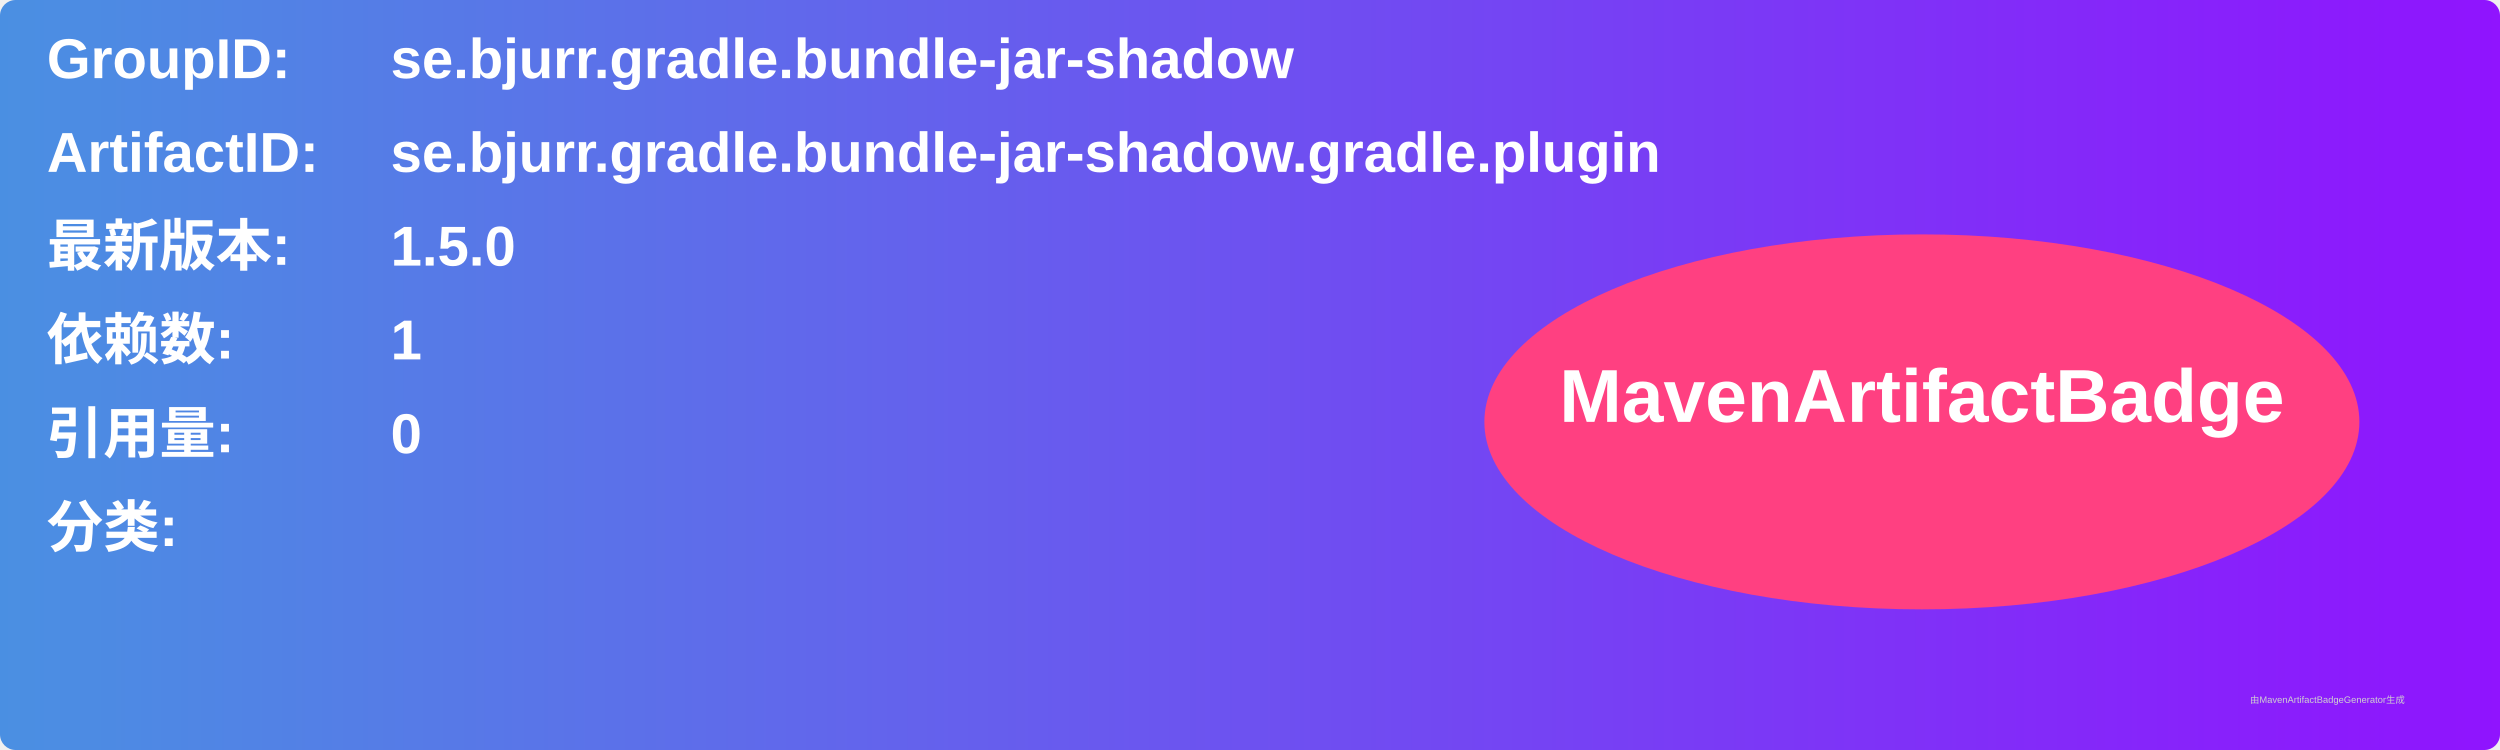
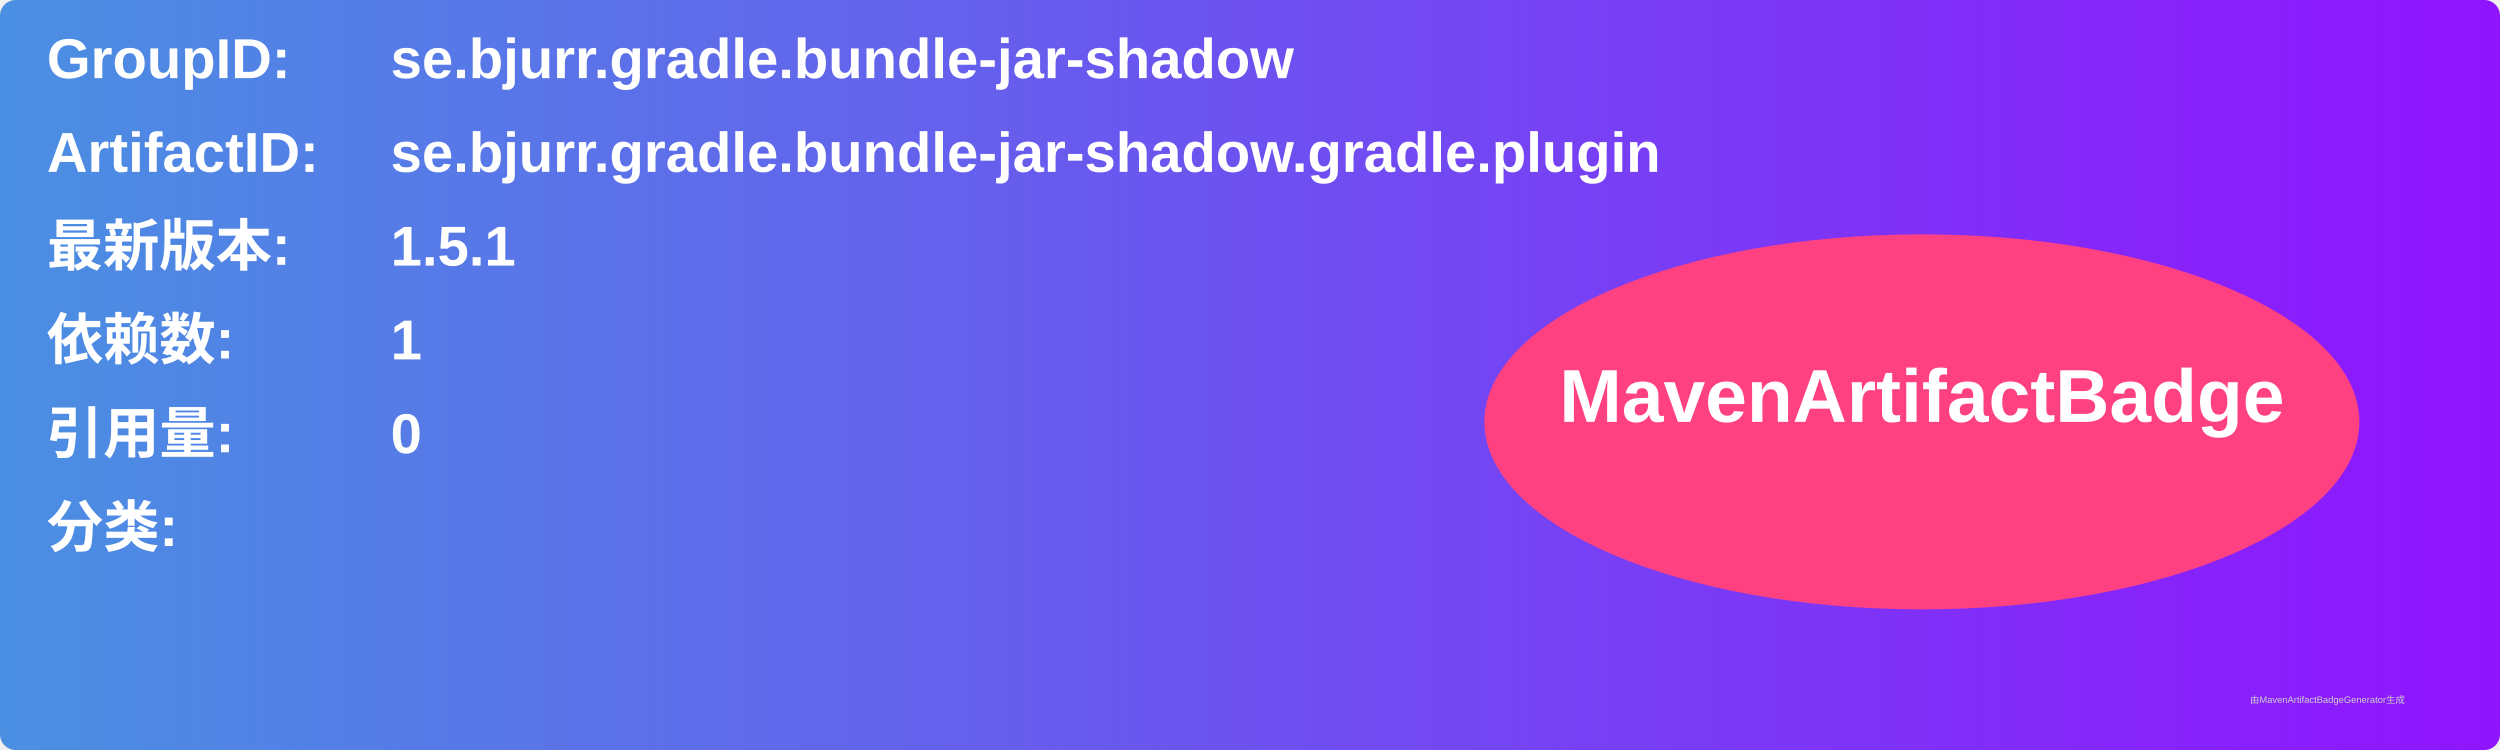
<svg xmlns="http://www.w3.org/2000/svg" width="800" height="240" viewBox="0 0 800 240">
  <linearGradient id="grad" x1="0%" y1="0%" x2="100%" y2="0%">
    <stop offset="0%" stop-color="#4a90e2" />
    <stop offset="100%" stop-color="#9013fe" />
  </linearGradient>
  <rect width="100%" height="100%" rx="5" ry="5" fill="url(#grad)" />
  <g transform="translate(15, 15)">
    <text x="0" y="10" font-family="Arial" font-size="18" fill="white" font-weight="bold" width="260">GroupID:</text>
    <text x="110" y="10" font-family="Arial" font-size="18" fill="white" font-weight="bold" width="460">se.bjurr.gradle.bundle-jar-shadow</text>
    <text x="0" y="40" font-family="Arial" font-size="18" fill="white" font-weight="bold" width="260">ArtifactID:</text>
    <text x="110" y="40" font-family="Arial" font-size="18" fill="white" font-weight="bold" width="460">se.bjurr.gradle.bundle-jar-shadow.gradle.plugin</text>
    <text x="0" y="70" font-family="Arial" font-size="18" fill="white" font-weight="bold">最新版本:</text>
    <text x="110" y="70" font-family="Arial" font-size="18" fill="white" font-weight="bold">
-       <tspan font-weight="bold">1.5.0</tspan>
+       <tspan font-weight="bold">1.5.1</tspan>
    </text>
    <text x="0" y="100" font-family="Arial" font-size="18" fill="white" font-weight="bold">依赖数: </text>
    <text x="110" y="100" font-family="Arial" font-size="18" fill="white">
      <tspan font-weight="bold">1</tspan>
    </text>
    <text x="0" y="130" font-family="Arial" font-size="18" fill="white" font-weight="bold">引用量: </text>
    <text x="110" y="130" font-family="Arial" font-size="18" fill="white">
      <tspan font-weight="bold">0</tspan>
    </text>
    <text x="0" y="160" font-family="Arial" font-size="18" fill="white" font-weight="bold">分类:</text>
    <text x="10" y="190" font-family="Arial" font-size="10" fill="white">
      <tspan font-weight="bold" />
    </text>
    <ellipse cx="600" cy="120" rx="140" ry="60" fill="#ff4081" />
    <text x="600" y="120" text-anchor="middle" font-family="Arial" font-size="24" fill="white" font-weight="bold">MavenArtifactBadge</text>
  </g>
  <text x="720" y="225" font-family="Arial" font-size="3" fill="#d0d0d0">由MavenArtifactBadgeGenerator生成</text>
</svg>
